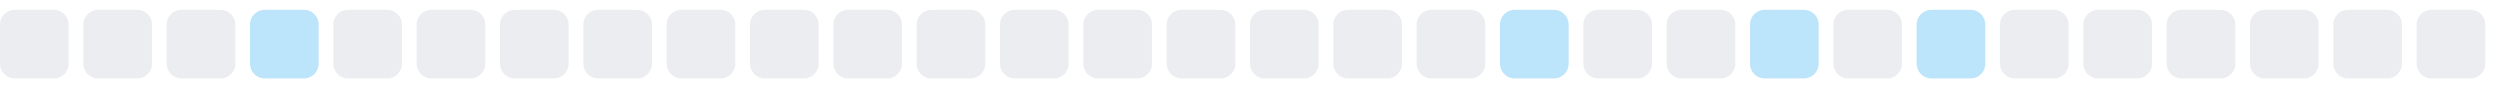
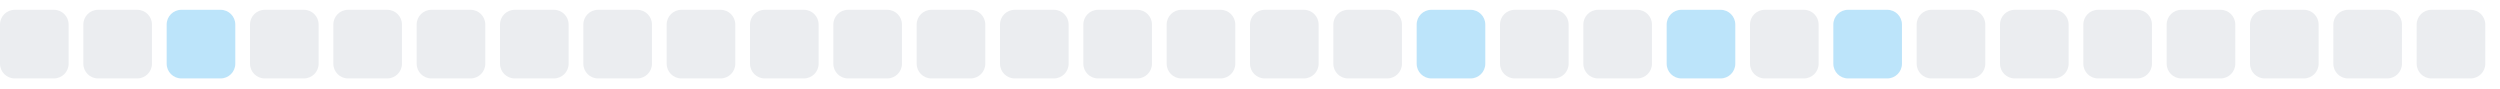
<svg xmlns="http://www.w3.org/2000/svg" width="255" height="9">
  <style>
        .level0 { fill: #ebedf0; }
        .level1 { fill: #bce4fa; }
        .level2 { fill: #75c7f7; }
        .level3 { fill: #30a9f2; }
        .level4 { fill: #008ee6; }
        @media (prefers-color-scheme: dark) {
          .level0 { fill: #161b22; }
          .level1 { fill: #0b3b5c; }
          .level2 { fill: #0a6299; }
          .level3 { fill: #008ee6; }
          .level4 { fill: #5bc4ff; }
        }
      </style>
  <rect x="0.0" y="1" width="7" height="7" rx="1.5" ry="1.5" class="level0" />
  <rect x="8.5" y="1" width="7" height="7" rx="1.5" ry="1.5" class="level0" />
-   <rect x="17.0" y="1" width="7" height="7" rx="1.5" ry="1.5" class="level0" />
-   <rect x="25.5" y="1" width="7" height="7" rx="1.5" ry="1.5" class="level1" />
+   <rect x="17.0" y="1" width="7" height="7" rx="1.5" ry="1.5" class="level1" />
+   <rect x="25.5" y="1" width="7" height="7" rx="1.5" ry="1.5" class="level0" />
  <rect x="34.0" y="1" width="7" height="7" rx="1.5" ry="1.5" class="level0" />
  <rect x="42.5" y="1" width="7" height="7" rx="1.5" ry="1.5" class="level0" />
  <rect x="51.0" y="1" width="7" height="7" rx="1.5" ry="1.5" class="level0" />
  <rect x="59.5" y="1" width="7" height="7" rx="1.5" ry="1.5" class="level0" />
  <rect x="68.0" y="1" width="7" height="7" rx="1.5" ry="1.5" class="level0" />
  <rect x="76.5" y="1" width="7" height="7" rx="1.5" ry="1.5" class="level0" />
  <rect x="85.0" y="1" width="7" height="7" rx="1.5" ry="1.5" class="level0" />
  <rect x="93.5" y="1" width="7" height="7" rx="1.5" ry="1.5" class="level0" />
  <rect x="102.0" y="1" width="7" height="7" rx="1.5" ry="1.5" class="level0" />
  <rect x="110.5" y="1" width="7" height="7" rx="1.5" ry="1.5" class="level0" />
  <rect x="119.0" y="1" width="7" height="7" rx="1.5" ry="1.5" class="level0" />
  <rect x="127.5" y="1" width="7" height="7" rx="1.5" ry="1.5" class="level0" />
  <rect x="136.0" y="1" width="7" height="7" rx="1.5" ry="1.5" class="level0" />
-   <rect x="144.5" y="1" width="7" height="7" rx="1.5" ry="1.5" class="level0" />
-   <rect x="153.0" y="1" width="7" height="7" rx="1.5" ry="1.5" class="level1" />
+   <rect x="144.5" y="1" width="7" height="7" rx="1.5" ry="1.5" class="level1" />
+   <rect x="153.0" y="1" width="7" height="7" rx="1.5" ry="1.5" class="level0" />
  <rect x="161.5" y="1" width="7" height="7" rx="1.5" ry="1.5" class="level0" />
-   <rect x="170.0" y="1" width="7" height="7" rx="1.5" ry="1.5" class="level0" />
-   <rect x="178.5" y="1" width="7" height="7" rx="1.5" ry="1.5" class="level1" />
-   <rect x="187.0" y="1" width="7" height="7" rx="1.5" ry="1.5" class="level0" />
-   <rect x="195.5" y="1" width="7" height="7" rx="1.5" ry="1.5" class="level1" />
+   <rect x="170.0" y="1" width="7" height="7" rx="1.5" ry="1.5" class="level1" />
+   <rect x="178.5" y="1" width="7" height="7" rx="1.5" ry="1.5" class="level0" />
+   <rect x="187.0" y="1" width="7" height="7" rx="1.5" ry="1.5" class="level1" />
+   <rect x="195.5" y="1" width="7" height="7" rx="1.5" ry="1.5" class="level0" />
  <rect x="204.0" y="1" width="7" height="7" rx="1.5" ry="1.5" class="level0" />
  <rect x="212.5" y="1" width="7" height="7" rx="1.5" ry="1.5" class="level0" />
  <rect x="221.0" y="1" width="7" height="7" rx="1.5" ry="1.5" class="level0" />
  <rect x="229.5" y="1" width="7" height="7" rx="1.5" ry="1.5" class="level0" />
  <rect x="238.0" y="1" width="7" height="7" rx="1.5" ry="1.5" class="level0" />
  <rect x="246.5" y="1" width="7" height="7" rx="1.5" ry="1.5" class="level0" />
</svg>
